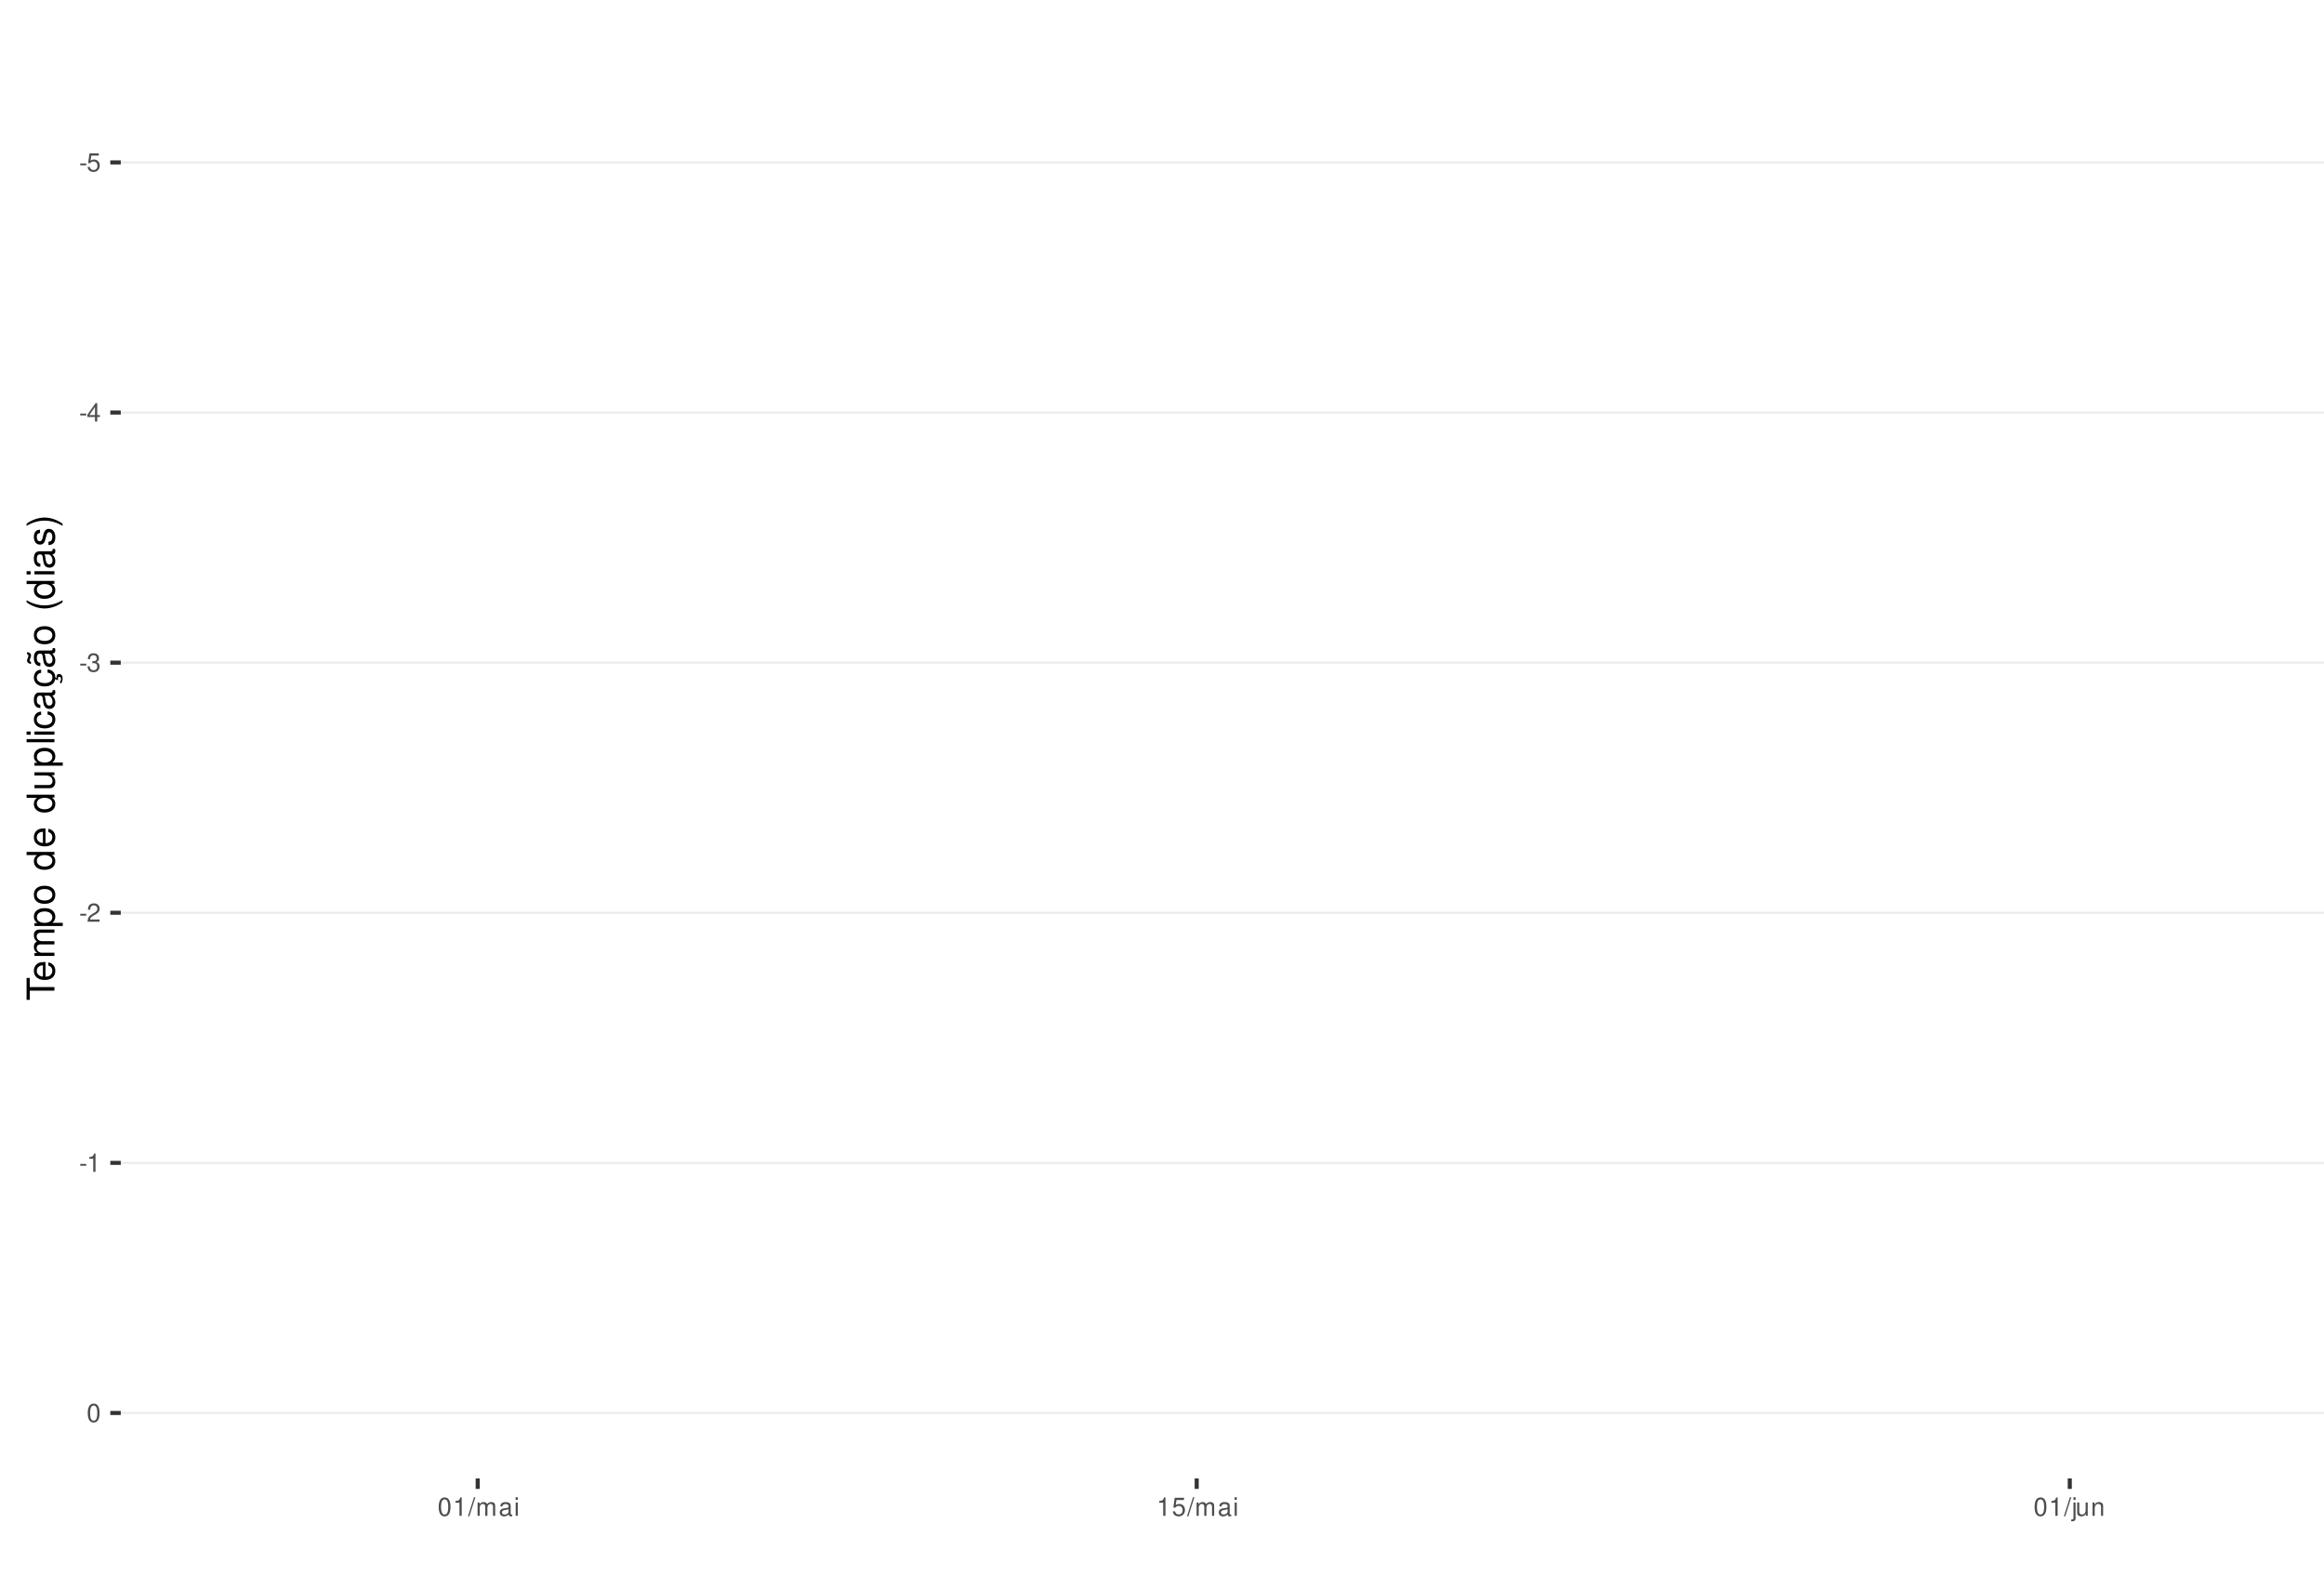
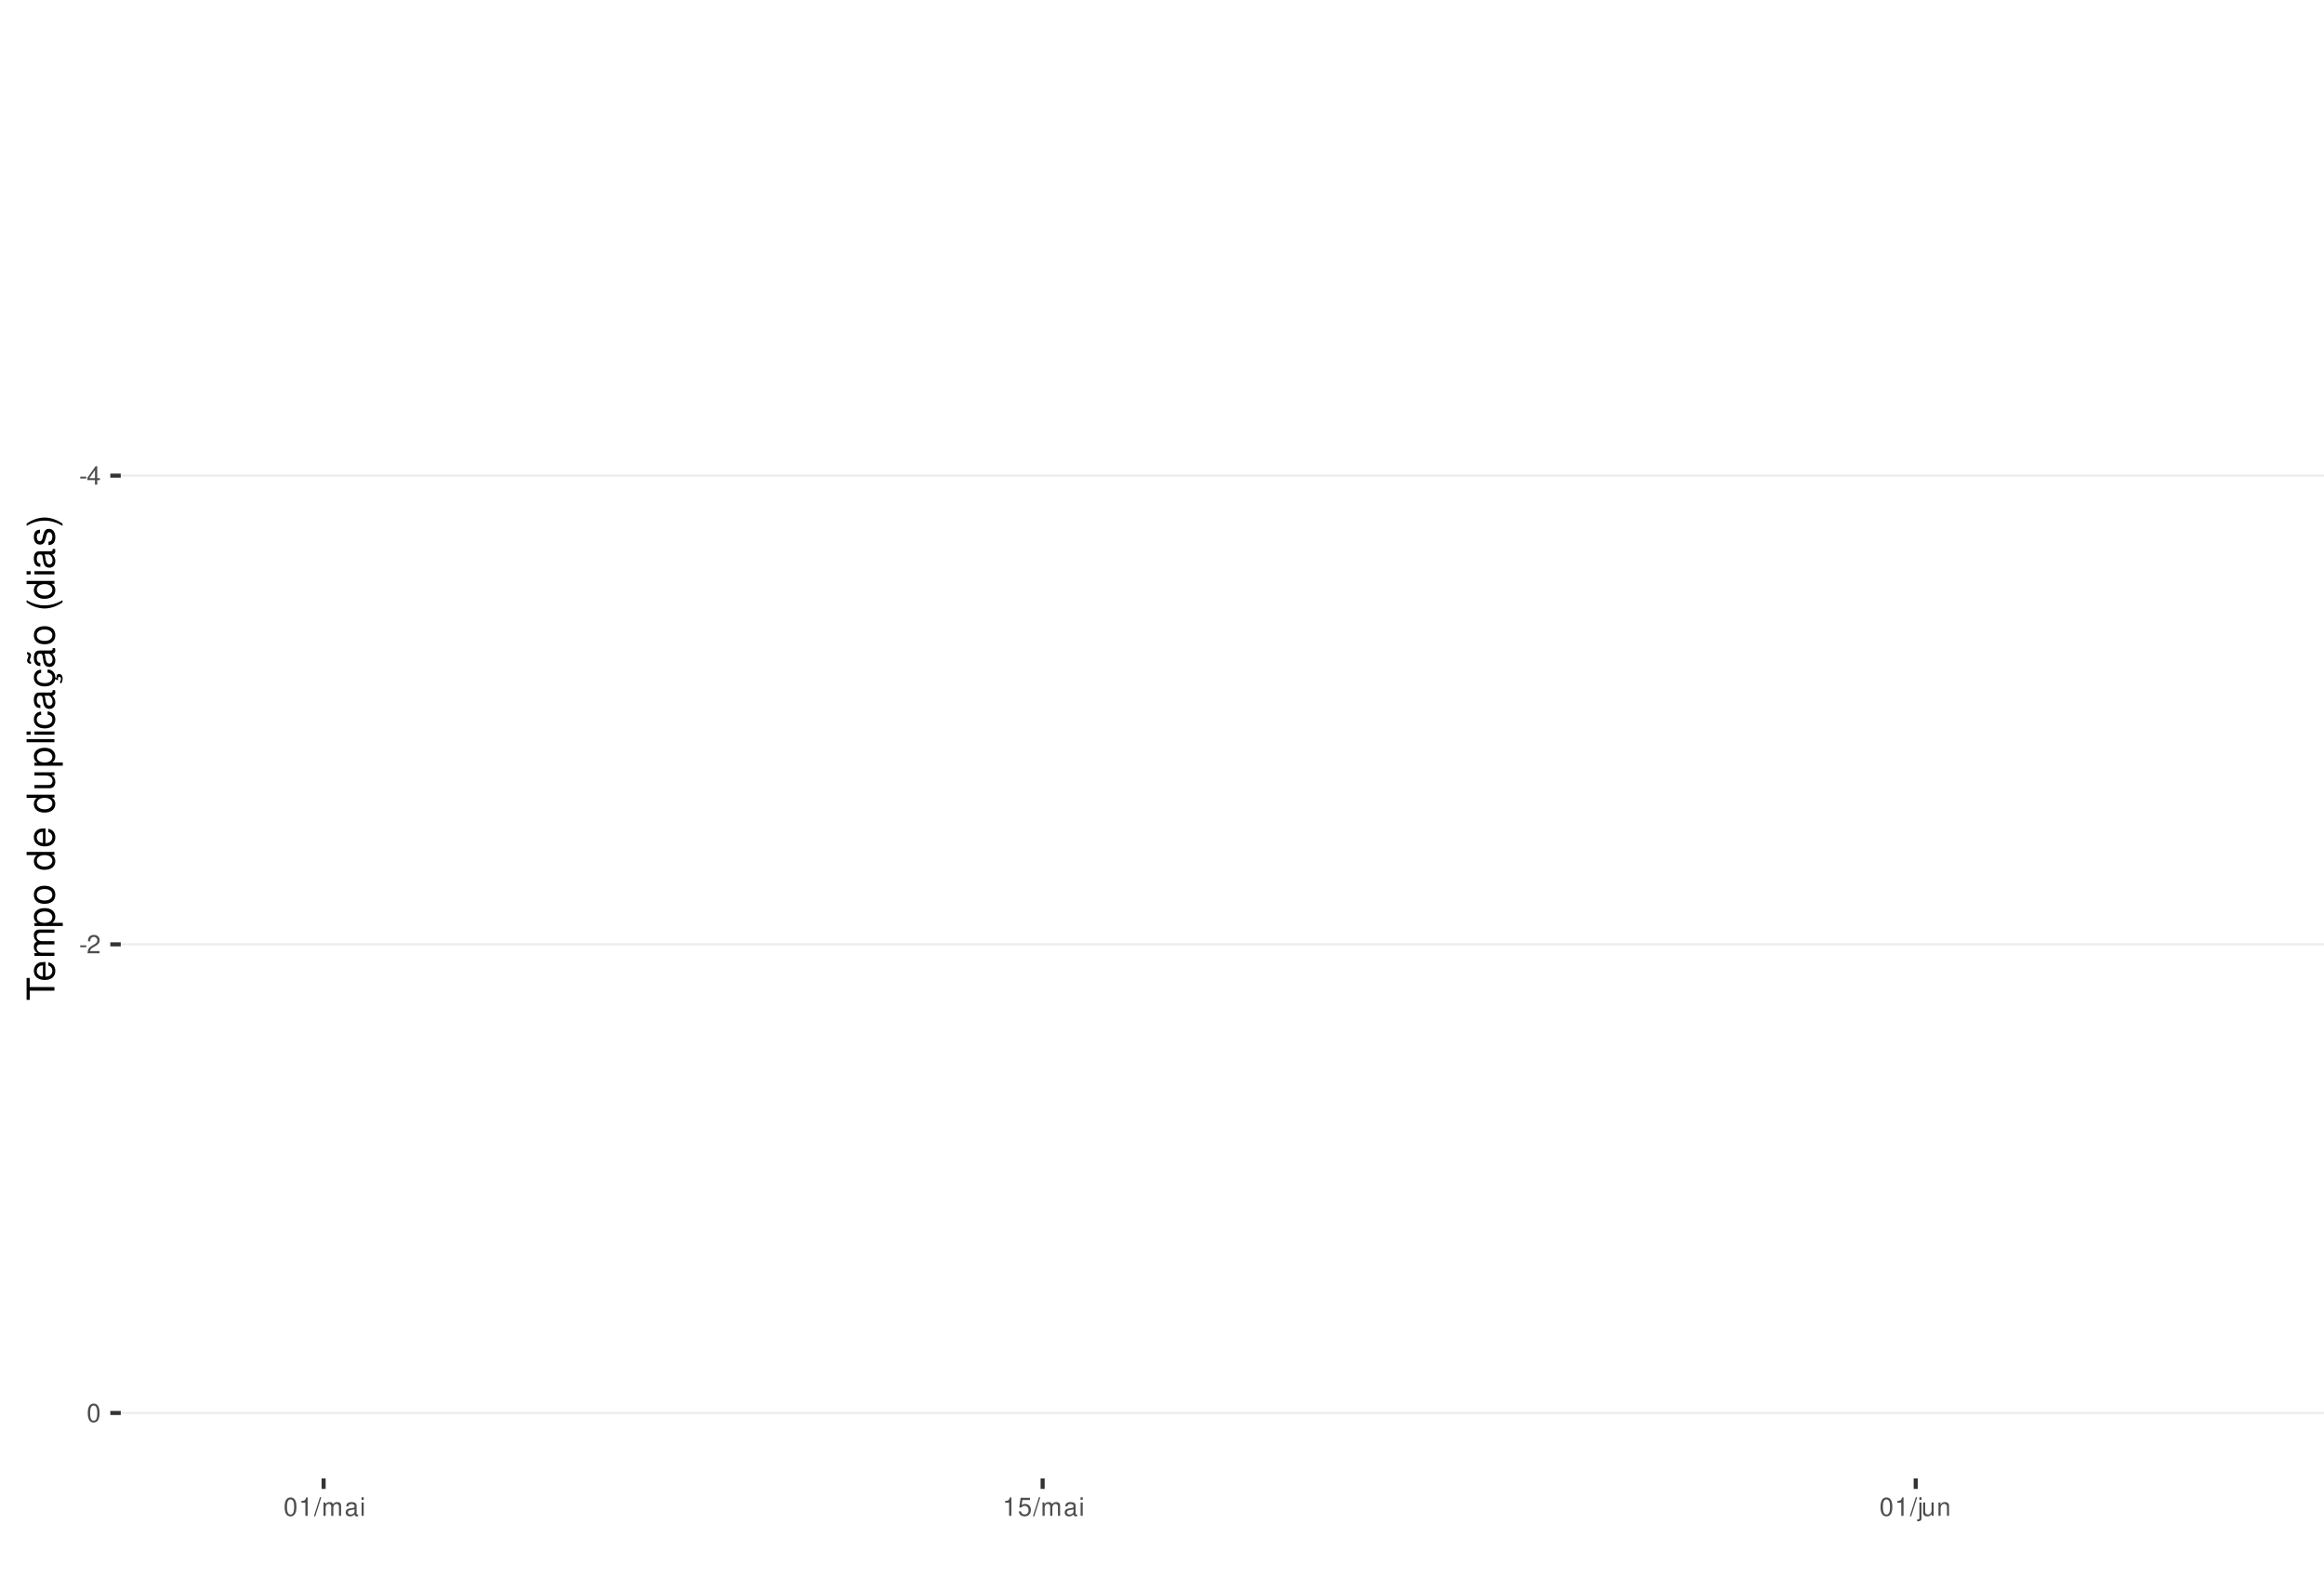
<svg xmlns="http://www.w3.org/2000/svg" xmlns:xlink="http://www.w3.org/1999/xlink" width="609pt" height="413pt" viewBox="0 0 609 413" version="1.1">
  <defs>
    <g>
      <symbol overflow="visible" id="glyph0-0">
        <path style="stroke:none;" d="" />
      </symbol>
      <symbol overflow="visible" id="glyph0-1">
        <path style="stroke:none;" d="M 1.891 -2.078 L 0.312 -2.078 L 0.312 -1.594 L 1.891 -1.594 Z M 1.891 -2.078 " />
      </symbol>
      <symbol overflow="visible" id="glyph0-2">
+         <path style="stroke:none;" d="M 2.172 -1.172 L 2.172 0 L 2.766 0 L 2.766 -1.172 L 3.469 -1.172 L 3.469 -1.688 L 2.766 -1.688 L 2.766 -4.812 L 2.328 -4.812 L 0.188 -1.781 L 0.188 -1.172 Z M 2.172 -1.688 L 0.703 -1.688 L 2.172 -3.812 Z M 2.172 -1.688 " />
+       </symbol>
+       <symbol overflow="visible" id="glyph0-3">
+         <path style="stroke:none;" d="M 3.375 -0.578 L 0.891 -0.578 C 0.938 -0.984 1.156 -1.234 1.734 -1.578 L 2.406 -1.953 C 3.062 -2.328 3.406 -2.812 3.406 -3.406 C 3.406 -3.812 3.234 -4.188 2.969 -4.438 C 2.688 -4.688 2.344 -4.812 1.891 -4.812 C 1.297 -4.812 0.844 -4.594 0.578 -4.188 C 0.422 -3.938 0.344 -3.641 0.328 -3.141 L 0.922 -3.141 C 0.938 -3.469 0.984 -3.672 1.062 -3.828 C 1.219 -4.125 1.516 -4.297 1.875 -4.297 C 2.406 -4.297 2.797 -3.906 2.797 -3.391 C 2.797 -3.016 2.578 -2.672 2.156 -2.438 L 1.547 -2.078 C 0.562 -1.516 0.281 -1.062 0.219 0 L 3.375 0 Z M 3.375 -0.578 " />
+       </symbol>
+       <symbol overflow="visible" id="glyph0-4">
+         <path style="stroke:none;" d="M 1.828 -4.812 C 1.391 -4.812 0.984 -4.609 0.75 -4.281 C 0.438 -3.859 0.281 -3.219 0.281 -2.328 C 0.281 -0.703 0.812 0.156 1.828 0.156 C 2.828 0.156 3.375 -0.703 3.375 -2.297 C 3.375 -3.219 3.234 -3.844 2.922 -4.281 C 2.672 -4.625 2.281 -4.812 1.828 -4.812 Z M 1.828 -4.297 C 2.469 -4.297 2.781 -3.641 2.781 -2.344 C 2.781 -0.969 2.469 -0.328 1.812 -0.328 C 1.203 -0.328 0.891 -1 0.891 -2.328 C 0.891 -3.641 1.203 -4.297 1.828 -4.297 Z M 1.828 -4.297 " />
+       </symbol>
+       <symbol overflow="visible" id="glyph0-5">
+         <path style="stroke:none;" d="M 1.719 -3.422 L 1.719 0 L 2.312 0 L 2.312 -4.812 L 1.922 -4.812 C 1.719 -4.078 1.578 -3.969 0.672 -3.859 L 0.672 -3.422 Z M 1.719 -3.422 " />
+       </symbol>
+       <symbol overflow="visible" id="glyph0-6">
+         <path style="stroke:none;" d="M 1.531 -4.859 L -0.047 0.141 L 0.312 0.141 L 1.891 -4.859 Z M 1.531 -4.859 " />
+       </symbol>
+       <symbol overflow="visible" id="glyph0-7">
+         <path style="stroke:none;" d="M 0.469 -3.484 L 0.469 0 L 1.031 0 L 1.031 -2.188 C 1.031 -2.703 1.391 -3.109 1.844 -3.109 C 2.25 -3.109 2.484 -2.844 2.484 -2.406 L 2.484 0 L 3.047 0 L 3.047 -2.188 C 3.047 -2.703 3.422 -3.109 3.875 -3.109 C 4.266 -3.109 4.516 -2.844 4.516 -2.406 L 4.516 0 L 5.078 0 L 5.078 -2.609 C 5.078 -3.234 4.719 -3.594 4.062 -3.594 C 3.594 -3.594 3.312 -3.453 2.984 -3.062 C 2.781 -3.422 2.5 -3.594 2.047 -3.594 C 1.578 -3.594 1.266 -3.422 0.984 -3 L 0.984 -3.484 Z M 0.469 -3.484 " />
+       </symbol>
+       <symbol overflow="visible" id="glyph0-8">
+         <path style="stroke:none;" d="M 3.562 -0.328 C 3.5 -0.312 3.469 -0.312 3.438 -0.312 C 3.25 -0.312 3.141 -0.406 3.141 -0.578 L 3.141 -2.641 C 3.141 -3.25 2.688 -3.594 1.828 -3.594 C 1.312 -3.594 0.906 -3.438 0.672 -3.188 C 0.516 -3 0.453 -2.797 0.438 -2.453 L 0.984 -2.453 C 1.031 -2.875 1.297 -3.078 1.812 -3.078 C 2.312 -3.078 2.594 -2.891 2.594 -2.562 L 2.594 -2.406 C 2.578 -2.172 2.469 -2.078 2.016 -2.031 C 1.219 -1.922 1.109 -1.891 0.891 -1.812 C 0.484 -1.641 0.281 -1.328 0.281 -0.875 C 0.281 -0.25 0.719 0.156 1.422 0.156 C 1.859 0.156 2.219 0 2.609 -0.359 C 2.656 0 2.828 0.156 3.188 0.156 C 3.297 0.156 3.375 0.141 3.562 0.094 Z M 2.594 -1.094 C 2.594 -0.906 2.531 -0.797 2.375 -0.641 C 2.141 -0.438 1.875 -0.328 1.547 -0.328 C 1.109 -0.328 0.859 -0.547 0.859 -0.891 C 0.859 -1.266 1.094 -1.438 1.703 -1.531 C 2.297 -1.609 2.406 -1.641 2.594 -1.719 Z M 2.594 -1.094 " />
+       </symbol>
+       <symbol overflow="visible" id="glyph0-9">
+         <path style="stroke:none;" d="M 1 -3.484 L 0.453 -3.484 L 0.453 0 L 1 0 Z M 1 -4.859 L 0.438 -4.859 L 0.438 -4.156 L 1 -4.156 Z M 1 -4.859 " />
+       </symbol>
+       <symbol overflow="visible" id="glyph0-10">
        <path style="stroke:none;" d="M 3.172 -4.719 L 0.734 -4.719 L 0.375 -2.156 L 0.922 -2.156 C 1.188 -2.469 1.422 -2.594 1.797 -2.594 C 2.422 -2.594 2.812 -2.156 2.812 -1.453 C 2.812 -0.781 2.422 -0.359 1.781 -0.359 C 1.266 -0.359 0.953 -0.625 0.812 -1.156 L 0.234 -1.156 C 0.312 -0.766 0.375 -0.578 0.516 -0.406 C 0.781 -0.047 1.266 0.156 1.797 0.156 C 2.75 0.156 3.422 -0.547 3.422 -1.531 C 3.422 -2.469 2.797 -3.109 1.891 -3.109 C 1.562 -3.109 1.297 -3.016 1.016 -2.828 L 1.203 -4.141 L 3.172 -4.141 Z M 3.172 -4.719 " />
      </symbol>
-       <symbol overflow="visible" id="glyph0-3">
-         <path style="stroke:none;" d="M 2.172 -1.172 L 2.172 0 L 2.766 0 L 2.766 -1.172 L 3.469 -1.172 L 3.469 -1.688 L 2.766 -1.688 L 2.766 -4.812 L 2.328 -4.812 L 0.188 -1.781 L 0.188 -1.172 Z M 2.172 -1.688 L 0.703 -1.688 L 2.172 -3.812 Z M 2.172 -1.688 " />
-       </symbol>
-       <symbol overflow="visible" id="glyph0-4">
-         <path style="stroke:none;" d="M 1.469 -2.219 L 1.797 -2.219 C 2.422 -2.219 2.766 -1.922 2.766 -1.344 C 2.766 -0.734 2.406 -0.359 1.797 -0.359 C 1.156 -0.359 0.844 -0.688 0.797 -1.391 L 0.219 -1.391 C 0.234 -1.016 0.312 -0.766 0.422 -0.547 C 0.672 -0.078 1.125 0.156 1.766 0.156 C 2.75 0.156 3.375 -0.438 3.375 -1.344 C 3.375 -1.953 3.141 -2.297 2.562 -2.484 C 3.016 -2.672 3.234 -3 3.234 -3.484 C 3.234 -4.312 2.688 -4.812 1.797 -4.812 C 0.844 -4.812 0.328 -4.281 0.312 -3.266 L 0.906 -3.266 C 0.906 -3.547 0.938 -3.719 1 -3.875 C 1.141 -4.141 1.438 -4.297 1.797 -4.297 C 2.312 -4.297 2.625 -3.984 2.625 -3.469 C 2.625 -3.125 2.516 -2.922 2.25 -2.812 C 2.094 -2.75 1.875 -2.719 1.469 -2.703 Z M 1.469 -2.219 " />
-       </symbol>
-       <symbol overflow="visible" id="glyph0-5">
-         <path style="stroke:none;" d="M 3.375 -0.578 L 0.891 -0.578 C 0.938 -0.984 1.156 -1.234 1.734 -1.578 L 2.406 -1.953 C 3.062 -2.328 3.406 -2.812 3.406 -3.406 C 3.406 -3.812 3.234 -4.188 2.969 -4.438 C 2.688 -4.688 2.344 -4.812 1.891 -4.812 C 1.297 -4.812 0.844 -4.594 0.578 -4.188 C 0.422 -3.938 0.344 -3.641 0.328 -3.141 L 0.922 -3.141 C 0.938 -3.469 0.984 -3.672 1.062 -3.828 C 1.219 -4.125 1.516 -4.297 1.875 -4.297 C 2.406 -4.297 2.797 -3.906 2.797 -3.391 C 2.797 -3.016 2.578 -2.672 2.156 -2.438 L 1.547 -2.078 C 0.562 -1.516 0.281 -1.062 0.219 0 L 3.375 0 Z M 3.375 -0.578 " />
-       </symbol>
-       <symbol overflow="visible" id="glyph0-6">
-         <path style="stroke:none;" d="M 1.719 -3.422 L 1.719 0 L 2.312 0 L 2.312 -4.812 L 1.922 -4.812 C 1.719 -4.078 1.578 -3.969 0.672 -3.859 L 0.672 -3.422 Z M 1.719 -3.422 " />
-       </symbol>
-       <symbol overflow="visible" id="glyph0-7">
-         <path style="stroke:none;" d="M 1.828 -4.812 C 1.391 -4.812 0.984 -4.609 0.75 -4.281 C 0.438 -3.859 0.281 -3.219 0.281 -2.328 C 0.281 -0.703 0.812 0.156 1.828 0.156 C 2.828 0.156 3.375 -0.703 3.375 -2.297 C 3.375 -3.219 3.234 -3.844 2.922 -4.281 C 2.672 -4.625 2.281 -4.812 1.828 -4.812 Z M 1.828 -4.297 C 2.469 -4.297 2.781 -3.641 2.781 -2.344 C 2.781 -0.969 2.469 -0.328 1.812 -0.328 C 1.203 -0.328 0.891 -1 0.891 -2.328 C 0.891 -3.641 1.203 -4.297 1.828 -4.297 Z M 1.828 -4.297 " />
-       </symbol>
-       <symbol overflow="visible" id="glyph0-8">
-         <path style="stroke:none;" d="M 1.531 -4.859 L -0.047 0.141 L 0.312 0.141 L 1.891 -4.859 Z M 1.531 -4.859 " />
-       </symbol>
-       <symbol overflow="visible" id="glyph0-9">
-         <path style="stroke:none;" d="M 0.469 -3.484 L 0.469 0 L 1.031 0 L 1.031 -2.188 C 1.031 -2.703 1.391 -3.109 1.844 -3.109 C 2.25 -3.109 2.484 -2.844 2.484 -2.406 L 2.484 0 L 3.047 0 L 3.047 -2.188 C 3.047 -2.703 3.422 -3.109 3.875 -3.109 C 4.266 -3.109 4.516 -2.844 4.516 -2.406 L 4.516 0 L 5.078 0 L 5.078 -2.609 C 5.078 -3.234 4.719 -3.594 4.062 -3.594 C 3.594 -3.594 3.312 -3.453 2.984 -3.062 C 2.781 -3.422 2.5 -3.594 2.047 -3.594 C 1.578 -3.594 1.266 -3.422 0.984 -3 L 0.984 -3.484 Z M 0.469 -3.484 " />
-       </symbol>
-       <symbol overflow="visible" id="glyph0-10">
-         <path style="stroke:none;" d="M 3.562 -0.328 C 3.5 -0.312 3.469 -0.312 3.438 -0.312 C 3.25 -0.312 3.141 -0.406 3.141 -0.578 L 3.141 -2.641 C 3.141 -3.25 2.688 -3.594 1.828 -3.594 C 1.312 -3.594 0.906 -3.438 0.672 -3.188 C 0.516 -3 0.453 -2.797 0.438 -2.453 L 0.984 -2.453 C 1.031 -2.875 1.297 -3.078 1.812 -3.078 C 2.312 -3.078 2.594 -2.891 2.594 -2.562 L 2.594 -2.406 C 2.578 -2.172 2.469 -2.078 2.016 -2.031 C 1.219 -1.922 1.109 -1.891 0.891 -1.812 C 0.484 -1.641 0.281 -1.328 0.281 -0.875 C 0.281 -0.25 0.719 0.156 1.422 0.156 C 1.859 0.156 2.219 0 2.609 -0.359 C 2.656 0 2.828 0.156 3.188 0.156 C 3.297 0.156 3.375 0.141 3.562 0.094 Z M 2.594 -1.094 C 2.594 -0.906 2.531 -0.797 2.375 -0.641 C 2.141 -0.438 1.875 -0.328 1.547 -0.328 C 1.109 -0.328 0.859 -0.547 0.859 -0.891 C 0.859 -1.266 1.094 -1.438 1.703 -1.531 C 2.297 -1.609 2.406 -1.641 2.594 -1.719 Z M 2.594 -1.094 " />
-       </symbol>
      <symbol overflow="visible" id="glyph0-11">
-         <path style="stroke:none;" d="M 1 -3.484 L 0.453 -3.484 L 0.453 0 L 1 0 Z M 1 -4.859 L 0.438 -4.859 L 0.438 -4.156 L 1 -4.156 Z M 1 -4.859 " />
+         <path style="stroke:none;" d="M 0.469 -3.484 L 0.469 0.5 C 0.469 0.859 0.359 0.969 0.016 0.969 C -0.031 0.969 -0.047 0.969 -0.125 0.953 L -0.125 1.438 C -0.047 1.438 -0.016 1.453 0.062 1.453 C 0.688 1.453 1.016 1.203 1.016 0.719 L 1.016 -3.484 Z M 1.016 -4.859 L 0.469 -4.859 L 0.469 -4.156 L 1.016 -4.156 Z M 1.016 -4.859 " />
      </symbol>
      <symbol overflow="visible" id="glyph0-12">
-         <path style="stroke:none;" d="M 0.469 -3.484 L 0.469 0.5 C 0.469 0.859 0.359 0.969 0.016 0.969 C -0.031 0.969 -0.047 0.969 -0.125 0.953 L -0.125 1.438 C -0.047 1.438 -0.016 1.453 0.062 1.453 C 0.688 1.453 1.016 1.203 1.016 0.719 L 1.016 -3.484 Z M 1.016 -4.859 L 0.469 -4.859 L 0.469 -4.156 L 1.016 -4.156 Z M 1.016 -4.859 " />
+         <path style="stroke:none;" d="M 3.203 0 L 3.203 -3.484 L 2.656 -3.484 L 2.656 -1.516 C 2.656 -0.797 2.281 -0.328 1.703 -0.328 C 1.266 -0.328 0.984 -0.594 0.984 -1.016 L 0.984 -3.484 L 0.438 -3.484 L 0.438 -0.797 C 0.438 -0.219 0.859 0.156 1.547 0.156 C 2.062 0.156 2.391 -0.031 2.703 -0.484 L 2.703 0 Z M 3.203 0 " />
      </symbol>
      <symbol overflow="visible" id="glyph0-13">
-         <path style="stroke:none;" d="M 3.203 0 L 3.203 -3.484 L 2.656 -3.484 L 2.656 -1.516 C 2.656 -0.797 2.281 -0.328 1.703 -0.328 C 1.266 -0.328 0.984 -0.594 0.984 -1.016 L 0.984 -3.484 L 0.438 -3.484 L 0.438 -0.797 C 0.438 -0.219 0.859 0.156 1.547 0.156 C 2.062 0.156 2.391 -0.031 2.703 -0.484 L 2.703 0 Z M 3.203 0 " />
-       </symbol>
-       <symbol overflow="visible" id="glyph0-14">
        <path style="stroke:none;" d="M 0.469 -3.484 L 0.469 0 L 1.031 0 L 1.031 -1.922 C 1.031 -2.641 1.391 -3.109 1.969 -3.109 C 2.406 -3.109 2.688 -2.828 2.688 -2.422 L 2.688 0 L 3.234 0 L 3.234 -2.641 C 3.234 -3.219 2.812 -3.594 2.141 -3.594 C 1.625 -3.594 1.281 -3.391 0.984 -2.906 L 0.984 -3.484 Z M 0.469 -3.484 " />
      </symbol>
      <symbol overflow="visible" id="glyph1-0">
        <path style="stroke:none;" d="" />
      </symbol>
      <symbol overflow="visible" id="glyph1-1">
        <path style="stroke:none;" d="M -6.469 -3.547 L -6.469 -5.938 L -7.297 -5.938 L -7.297 -0.203 L -6.469 -0.203 L -6.469 -2.609 L 0 -2.609 L 0 -3.547 Z M -6.469 -3.547 " />
      </symbol>
      <symbol overflow="visible" id="glyph1-2">
        <path style="stroke:none;" d="M -2.344 -5.125 C -3.141 -5.125 -3.625 -5.062 -4.016 -4.922 C -4.875 -4.578 -5.391 -3.781 -5.391 -2.797 C -5.391 -1.344 -4.281 -0.406 -2.547 -0.406 C -0.812 -0.406 0.234 -1.297 0.234 -2.781 C 0.234 -3.984 -0.453 -4.812 -1.594 -5.016 L -1.594 -4.188 C -0.906 -3.953 -0.547 -3.484 -0.547 -2.812 C -0.547 -2.281 -0.781 -1.828 -1.219 -1.547 C -1.516 -1.344 -1.812 -1.281 -2.344 -1.266 Z M -3.016 -1.297 C -3.984 -1.359 -4.625 -1.953 -4.625 -2.797 C -4.625 -3.641 -3.953 -4.234 -3.016 -4.234 Z M -3.016 -1.297 " />
      </symbol>
      <symbol overflow="visible" id="glyph1-3">
        <path style="stroke:none;" d="M -5.234 -0.703 L 0 -0.703 L 0 -1.547 L -3.297 -1.547 C -4.047 -1.547 -4.656 -2.094 -4.656 -2.766 C -4.656 -3.391 -4.281 -3.734 -3.609 -3.734 L 0 -3.734 L 0 -4.578 L -3.297 -4.578 C -4.047 -4.578 -4.656 -5.125 -4.656 -5.812 C -4.656 -6.422 -4.266 -6.781 -3.609 -6.781 L 0 -6.781 L 0 -7.625 L -3.938 -7.625 C -4.875 -7.625 -5.391 -7.078 -5.391 -6.094 C -5.391 -5.406 -5.188 -4.984 -4.594 -4.484 C -5.156 -4.188 -5.391 -3.766 -5.391 -3.078 C -5.391 -2.375 -5.125 -1.906 -4.5 -1.469 L -5.234 -1.469 Z M -5.234 -0.703 " />
      </symbol>
      <symbol overflow="visible" id="glyph1-4">
        <path style="stroke:none;" d="M 2.188 -0.547 L 2.188 -1.375 L -0.547 -1.375 C -0.016 -1.812 0.234 -2.312 0.234 -2.984 C 0.234 -4.344 -0.859 -5.234 -2.531 -5.234 C -4.297 -5.234 -5.391 -4.375 -5.391 -2.984 C -5.391 -2.266 -5.062 -1.703 -4.453 -1.312 L -5.234 -1.312 L -5.234 -0.547 Z M -4.609 -2.844 C -4.609 -3.766 -3.797 -4.359 -2.547 -4.359 C -1.359 -4.359 -0.547 -3.75 -0.547 -2.844 C -0.547 -1.953 -1.344 -1.375 -2.578 -1.375 C -3.812 -1.375 -4.609 -1.953 -4.609 -2.844 Z M -4.609 -2.844 " />
      </symbol>
      <symbol overflow="visible" id="glyph1-5">
        <path style="stroke:none;" d="M -5.391 -2.719 C -5.391 -1.234 -4.344 -0.359 -2.578 -0.359 C -0.812 -0.359 0.234 -1.234 0.234 -2.734 C 0.234 -4.203 -0.812 -5.094 -2.547 -5.094 C -4.359 -5.094 -5.391 -4.234 -5.391 -2.719 Z M -4.625 -2.734 C -4.625 -3.672 -3.844 -4.234 -2.547 -4.234 C -1.312 -4.234 -0.547 -3.656 -0.547 -2.734 C -0.547 -1.797 -1.312 -1.234 -2.578 -1.234 C -3.844 -1.234 -4.625 -1.797 -4.625 -2.734 Z M -4.625 -2.734 " />
      </symbol>
      <symbol overflow="visible" id="glyph1-6">
        <path style="stroke:none;" d="" />
      </symbol>
      <symbol overflow="visible" id="glyph1-7">
        <path style="stroke:none;" d="M -7.297 -4.953 L -7.297 -4.125 L -4.578 -4.125 C -5.109 -3.766 -5.391 -3.203 -5.391 -2.516 C -5.391 -1.156 -4.297 -0.266 -2.625 -0.266 C -0.859 -0.266 0.234 -1.125 0.234 -2.547 C 0.234 -3.266 -0.047 -3.766 -0.688 -4.203 L 0 -4.203 L 0 -4.953 Z M -4.609 -2.656 C -4.609 -3.547 -3.812 -4.125 -2.562 -4.125 C -1.344 -4.125 -0.547 -3.547 -0.547 -2.656 C -0.547 -1.734 -1.359 -1.125 -2.578 -1.125 C -3.797 -1.125 -4.609 -1.734 -4.609 -2.656 Z M -4.609 -2.656 " />
      </symbol>
      <symbol overflow="visible" id="glyph1-8">
        <path style="stroke:none;" d="M 0 -4.812 L -5.234 -4.812 L -5.234 -3.984 L -2.266 -3.984 C -1.203 -3.984 -0.5 -3.438 -0.5 -2.562 C -0.5 -1.906 -0.906 -1.484 -1.531 -1.484 L -5.234 -1.484 L -5.234 -0.656 L -1.203 -0.656 C -0.328 -0.656 0.234 -1.297 0.234 -2.312 C 0.234 -3.094 -0.047 -3.578 -0.734 -4.062 L 0 -4.062 Z M 0 -4.812 " />
      </symbol>
      <symbol overflow="visible" id="glyph1-9">
        <path style="stroke:none;" d="M -7.297 -1.516 L -7.297 -0.688 L 0 -0.688 L 0 -1.516 Z M -7.297 -1.516 " />
      </symbol>
      <symbol overflow="visible" id="glyph1-10">
        <path style="stroke:none;" d="M -5.234 -1.5 L -5.234 -0.672 L 0 -0.672 L 0 -1.5 Z M -7.297 -1.5 L -7.297 -0.656 L -6.234 -0.656 L -6.234 -1.5 Z M -7.297 -1.5 " />
      </symbol>
      <symbol overflow="visible" id="glyph1-11">
        <path style="stroke:none;" d="M -3.484 -4.703 C -3.984 -4.672 -4.312 -4.562 -4.609 -4.359 C -5.094 -4 -5.391 -3.375 -5.391 -2.641 C -5.391 -1.219 -4.266 -0.312 -2.531 -0.312 C -0.844 -0.312 0.234 -1.203 0.234 -2.625 C 0.234 -3.875 -0.516 -4.672 -1.797 -4.766 L -1.797 -3.938 C -0.953 -3.797 -0.547 -3.359 -0.547 -2.656 C -0.547 -1.734 -1.297 -1.188 -2.531 -1.188 C -3.844 -1.188 -4.625 -1.719 -4.625 -2.625 C -4.625 -3.328 -4.203 -3.766 -3.484 -3.875 Z M -3.484 -4.703 " />
      </symbol>
      <symbol overflow="visible" id="glyph1-12">
        <path style="stroke:none;" d="M -0.484 -5.344 C -0.469 -5.266 -0.469 -5.219 -0.469 -5.172 C -0.469 -4.875 -0.625 -4.719 -0.875 -4.719 L -3.953 -4.719 C -4.891 -4.719 -5.391 -4.047 -5.391 -2.75 C -5.391 -1.984 -5.172 -1.375 -4.781 -1.016 C -4.516 -0.766 -4.203 -0.672 -3.688 -0.656 L -3.688 -1.484 C -4.328 -1.562 -4.625 -1.938 -4.625 -2.719 C -4.625 -3.484 -4.344 -3.891 -3.844 -3.891 L -3.625 -3.891 C -3.266 -3.875 -3.125 -3.703 -3.047 -3.016 C -2.891 -1.844 -2.844 -1.656 -2.719 -1.344 C -2.453 -0.734 -2 -0.422 -1.312 -0.422 C -0.375 -0.422 0.234 -1.078 0.234 -2.141 C 0.234 -2.797 0 -3.328 -0.547 -3.922 C 0 -3.984 0.234 -4.234 0.234 -4.781 C 0.234 -4.953 0.203 -5.062 0.141 -5.344 Z M -1.656 -3.891 C -1.375 -3.891 -1.203 -3.812 -0.969 -3.562 C -0.656 -3.219 -0.5 -2.812 -0.5 -2.312 C -0.5 -1.672 -0.812 -1.297 -1.344 -1.297 C -1.891 -1.297 -2.172 -1.656 -2.297 -2.547 C -2.422 -3.438 -2.453 -3.609 -2.594 -3.891 Z M -1.656 -3.891 " />
      </symbol>
      <symbol overflow="visible" id="glyph1-13">
        <path style="stroke:none;" d="M 0.234 -2.641 C 0.234 -3.875 -0.547 -4.703 -1.797 -4.766 L -1.797 -3.938 C -0.953 -3.797 -0.531 -3.359 -0.531 -2.656 C -0.531 -1.734 -1.281 -1.188 -2.516 -1.188 C -3.844 -1.188 -4.625 -1.719 -4.625 -2.625 C -4.625 -3.328 -4.203 -3.766 -3.484 -3.875 L -3.484 -4.703 C -3.984 -4.672 -4.312 -4.562 -4.609 -4.359 C -5.094 -4 -5.391 -3.375 -5.391 -2.641 C -5.391 -1.219 -4.266 -0.312 -2.531 -0.312 C -1.469 -0.312 -0.625 -0.672 -0.156 -1.312 C 0.047 -1.594 0.125 -1.812 0.203 -2.25 L 0.922 -1.938 L 0.984 -2.062 C 0.938 -2.188 0.906 -2.25 0.906 -2.375 C 0.906 -2.656 1.047 -2.828 1.281 -2.828 C 1.547 -2.828 1.734 -2.594 1.734 -2.297 C 1.734 -2.031 1.672 -1.844 1.438 -1.406 L 1.406 -1.312 L 1.812 -1.094 C 2.078 -1.75 2.141 -1.953 2.141 -2.344 C 2.141 -3.109 1.781 -3.578 1.203 -3.578 C 0.781 -3.578 0.547 -3.297 0.547 -2.797 C 0.547 -2.703 0.547 -2.641 0.562 -2.516 Z M 0.234 -2.641 " />
      </symbol>
      <symbol overflow="visible" id="glyph1-14">
        <path style="stroke:none;" d="M -0.484 -5.344 C -0.469 -5.266 -0.469 -5.219 -0.469 -5.172 C -0.469 -4.875 -0.625 -4.719 -0.875 -4.719 L -3.953 -4.719 C -4.891 -4.719 -5.391 -4.047 -5.391 -2.75 C -5.391 -1.984 -5.172 -1.375 -4.781 -1.016 C -4.516 -0.766 -4.203 -0.672 -3.688 -0.656 L -3.688 -1.484 C -4.328 -1.562 -4.625 -1.938 -4.625 -2.719 C -4.625 -3.484 -4.344 -3.891 -3.844 -3.891 L -3.625 -3.891 C -3.266 -3.875 -3.125 -3.703 -3.047 -3.016 C -2.891 -1.844 -2.844 -1.656 -2.719 -1.344 C -2.453 -0.734 -2 -0.422 -1.312 -0.422 C -0.375 -0.422 0.234 -1.078 0.234 -2.141 C 0.234 -2.797 0 -3.328 -0.547 -3.922 C 0 -3.984 0.234 -4.234 0.234 -4.781 C 0.234 -4.953 0.203 -5.062 0.141 -5.344 Z M -1.656 -3.891 C -1.375 -3.891 -1.203 -3.812 -0.969 -3.562 C -0.656 -3.219 -0.5 -2.812 -0.5 -2.312 C -0.5 -1.672 -0.812 -1.297 -1.344 -1.297 C -1.891 -1.297 -2.172 -1.656 -2.297 -2.547 C -2.422 -3.438 -2.453 -3.609 -2.594 -3.891 Z M -7.172 -3.75 C -6.922 -3.672 -6.812 -3.547 -6.812 -3.375 C -6.812 -3.25 -6.875 -2.984 -6.984 -2.734 C -7.156 -2.312 -7.172 -2.25 -7.172 -2.047 C -7.172 -1.594 -6.797 -1.297 -6.141 -1.188 L -6.141 -1.766 C -6.375 -1.812 -6.5 -1.938 -6.5 -2.094 C -6.5 -2.203 -6.469 -2.344 -6.375 -2.578 C -6.156 -3.156 -6.125 -3.234 -6.125 -3.438 C -6.125 -3.922 -6.484 -4.219 -7.172 -4.312 Z M -7.172 -3.75 " />
      </symbol>
      <symbol overflow="visible" id="glyph1-15">
        <path style="stroke:none;" d="M -7.297 -2.359 C -5.984 -1.359 -4.156 -0.734 -2.594 -0.734 C -1.016 -0.734 0.812 -1.359 2.125 -2.359 L 2.125 -2.906 C 0.688 -2.031 -0.984 -1.547 -2.594 -1.547 C -4.188 -1.547 -5.875 -2.031 -7.297 -2.906 Z M -7.297 -2.359 " />
      </symbol>
      <symbol overflow="visible" id="glyph1-16">
        <path style="stroke:none;" d="M -3.781 -4.375 C -4.812 -4.375 -5.391 -3.688 -5.391 -2.484 C -5.391 -1.266 -4.766 -0.469 -3.797 -0.469 C -2.969 -0.469 -2.578 -0.891 -2.281 -2.125 L -2.094 -2.906 C -1.953 -3.484 -1.734 -3.719 -1.375 -3.719 C -0.875 -3.719 -0.547 -3.234 -0.547 -2.5 C -0.547 -2.047 -0.672 -1.672 -0.891 -1.453 C -1.047 -1.328 -1.188 -1.266 -1.562 -1.219 L -1.562 -0.344 C -0.344 -0.375 0.234 -1.062 0.234 -2.438 C 0.234 -3.75 -0.422 -4.594 -1.438 -4.594 C -2.203 -4.594 -2.641 -4.156 -2.891 -3.109 L -3.078 -2.312 C -3.234 -1.625 -3.453 -1.344 -3.828 -1.344 C -4.312 -1.344 -4.625 -1.766 -4.625 -2.453 C -4.625 -3.125 -4.328 -3.484 -3.781 -3.5 Z M -3.781 -4.375 " />
      </symbol>
      <symbol overflow="visible" id="glyph1-17">
        <path style="stroke:none;" d="M 2.125 -0.938 C 0.812 -1.938 -1.016 -2.562 -2.578 -2.562 C -4.156 -2.562 -5.984 -1.938 -7.297 -0.938 L -7.297 -0.375 C -5.859 -1.266 -4.188 -1.75 -2.578 -1.75 C -0.984 -1.75 0.703 -1.266 2.125 -0.375 Z M 2.125 -0.938 " />
      </symbol>
    </g>
    <clipPath id="clip1">
      <path d="M 31.645 9.961 L 609 9.961 L 609 387.328 L 31.645 387.328 Z M 31.645 9.961 " />
    </clipPath>
    <clipPath id="clip2">
-       <path d="M 31.645 42 L 609 42 L 609 43 L 31.645 43 Z M 31.645 42 " />
+       <path d="M 31.645 124 L 609 124 L 609 125 L 31.645 125 Z M 31.645 124 " />
    </clipPath>
    <clipPath id="clip3">
-       <path d="M 31.645 107 L 609 107 L 609 109 L 31.645 109 Z M 31.645 107 " />
+       <path d="M 31.645 247 L 609 247 L 609 248 L 31.645 248 Z M 31.645 247 " />
    </clipPath>
    <clipPath id="clip4">
-       <path d="M 31.645 173 L 609 173 L 609 174 L 31.645 174 Z M 31.645 173 " />
-     </clipPath>
-     <clipPath id="clip5">
-       <path d="M 31.645 238 L 609 238 L 609 240 L 31.645 240 Z M 31.645 238 " />
-     </clipPath>
-     <clipPath id="clip6">
-       <path d="M 31.645 304 L 609 304 L 609 305 L 31.645 305 Z M 31.645 304 " />
-     </clipPath>
-     <clipPath id="clip7">
      <path d="M 31.645 369 L 609 369 L 609 371 L 31.645 371 Z M 31.645 369 " />
    </clipPath>
  </defs>
  <g id="surface79">
    <rect x="0" y="0" width="609" height="413" style="fill:rgb(100%,100%,100%);fill-opacity:1;stroke:none;" />
    <rect x="0" y="0" width="609" height="413" style="fill:rgb(100%,100%,100%);fill-opacity:1;stroke:none;" />
    <path style="fill:none;stroke-width:1.067;stroke-linecap:round;stroke-linejoin:round;stroke:rgb(100%,100%,100%);stroke-opacity:1;stroke-miterlimit:10;" d="M 0 413 L 609 413 L 609 0 L 0 0 Z M 0 413 " />
    <g clip-path="url(#clip1)" clip-rule="nonzero">
      <path style=" stroke:none;fill-rule:nonzero;fill:rgb(100%,100%,100%);fill-opacity:1;" d="M 31.645 387.328 L 609 387.328 L 609 9.961 L 31.645 9.961 Z M 31.645 387.328 " />
    </g>
    <g clip-path="url(#clip2)" clip-rule="nonzero">
-       <path style="fill:none;stroke-width:0.533;stroke-linecap:butt;stroke-linejoin:round;stroke:rgb(92.157%,92.157%,92.157%);stroke-opacity:1;stroke-miterlimit:10;" d="M 31.645 42.551 L 609 42.551 " />
+       <path style="fill:none;stroke-width:0.533;stroke-linecap:butt;stroke-linejoin:round;stroke:rgb(92.157%,92.157%,92.157%);stroke-opacity:1;stroke-miterlimit:10;" d="M 31.645 124.609 L 609 124.609 " />
    </g>
    <g clip-path="url(#clip3)" clip-rule="nonzero">
-       <path style="fill:none;stroke-width:0.533;stroke-linecap:butt;stroke-linejoin:round;stroke:rgb(92.157%,92.157%,92.157%);stroke-opacity:1;stroke-miterlimit:10;" d="M 31.645 108.078 L 609 108.078 " />
+       <path style="fill:none;stroke-width:0.533;stroke-linecap:butt;stroke-linejoin:round;stroke:rgb(92.157%,92.157%,92.157%);stroke-opacity:1;stroke-miterlimit:10;" d="M 31.645 247.395 L 609 247.395 " />
    </g>
    <g clip-path="url(#clip4)" clip-rule="nonzero">
-       <path style="fill:none;stroke-width:0.533;stroke-linecap:butt;stroke-linejoin:round;stroke:rgb(92.157%,92.157%,92.157%);stroke-opacity:1;stroke-miterlimit:10;" d="M 31.645 173.602 L 609 173.602 " />
-     </g>
-     <g clip-path="url(#clip5)" clip-rule="nonzero">
-       <path style="fill:none;stroke-width:0.533;stroke-linecap:butt;stroke-linejoin:round;stroke:rgb(92.157%,92.157%,92.157%);stroke-opacity:1;stroke-miterlimit:10;" d="M 31.645 239.125 L 609 239.125 " />
-     </g>
-     <g clip-path="url(#clip6)" clip-rule="nonzero">
-       <path style="fill:none;stroke-width:0.533;stroke-linecap:butt;stroke-linejoin:round;stroke:rgb(92.157%,92.157%,92.157%);stroke-opacity:1;stroke-miterlimit:10;" d="M 31.645 304.652 L 609 304.652 " />
-     </g>
-     <g clip-path="url(#clip7)" clip-rule="nonzero">
      <path style="fill:none;stroke-width:0.533;stroke-linecap:butt;stroke-linejoin:round;stroke:rgb(92.157%,92.157%,92.157%);stroke-opacity:1;stroke-miterlimit:10;" d="M 31.645 370.176 L 609 370.176 " />
    </g>
    <g style="fill:rgb(30.196%,30.196%,30.196%);fill-opacity:1;">
-       <use xlink:href="#glyph0-1" x="20.715" y="44.898" />
-       <use xlink:href="#glyph0-2" x="22.715" y="44.898" />
-     </g>
-     <g style="fill:rgb(30.196%,30.196%,30.196%);fill-opacity:1;">
-       <use xlink:href="#glyph0-1" x="20.715" y="110.426" />
-       <use xlink:href="#glyph0-3" x="22.715" y="110.426" />
-     </g>
-     <g style="fill:rgb(30.196%,30.196%,30.196%);fill-opacity:1;">
-       <use xlink:href="#glyph0-1" x="20.715" y="175.949" />
-       <use xlink:href="#glyph0-4" x="22.715" y="175.949" />
-     </g>
-     <g style="fill:rgb(30.196%,30.196%,30.196%);fill-opacity:1;">
-       <use xlink:href="#glyph0-1" x="20.715" y="241.473" />
-       <use xlink:href="#glyph0-5" x="22.715" y="241.473" />
-     </g>
-     <g style="fill:rgb(30.196%,30.196%,30.196%);fill-opacity:1;">
-       <use xlink:href="#glyph0-1" x="20.715" y="307" />
-       <use xlink:href="#glyph0-6" x="22.715" y="307" />
-     </g>
-     <g style="fill:rgb(30.196%,30.196%,30.196%);fill-opacity:1;">
-       <use xlink:href="#glyph0-7" x="22.715" y="372.523" />
-     </g>
-     <path style="fill:none;stroke-width:1.067;stroke-linecap:butt;stroke-linejoin:round;stroke:rgb(20%,20%,20%);stroke-opacity:1;stroke-miterlimit:10;" d="M 28.906 42.551 L 31.645 42.551 " />
-     <path style="fill:none;stroke-width:1.067;stroke-linecap:butt;stroke-linejoin:round;stroke:rgb(20%,20%,20%);stroke-opacity:1;stroke-miterlimit:10;" d="M 28.906 108.078 L 31.645 108.078 " />
-     <path style="fill:none;stroke-width:1.067;stroke-linecap:butt;stroke-linejoin:round;stroke:rgb(20%,20%,20%);stroke-opacity:1;stroke-miterlimit:10;" d="M 28.906 173.602 L 31.645 173.602 " />
-     <path style="fill:none;stroke-width:1.067;stroke-linecap:butt;stroke-linejoin:round;stroke:rgb(20%,20%,20%);stroke-opacity:1;stroke-miterlimit:10;" d="M 28.906 239.125 L 31.645 239.125 " />
-     <path style="fill:none;stroke-width:1.067;stroke-linecap:butt;stroke-linejoin:round;stroke:rgb(20%,20%,20%);stroke-opacity:1;stroke-miterlimit:10;" d="M 28.906 304.652 L 31.645 304.652 " />
+       <use xlink:href="#glyph0-1" x="20.715" y="126.957" />
+       <use xlink:href="#glyph0-2" x="22.715" y="126.957" />
+     </g>
+     <g style="fill:rgb(30.196%,30.196%,30.196%);fill-opacity:1;">
+       <use xlink:href="#glyph0-1" x="20.715" y="249.742" />
+       <use xlink:href="#glyph0-3" x="22.715" y="249.742" />
+     </g>
+     <g style="fill:rgb(30.196%,30.196%,30.196%);fill-opacity:1;">
+       <use xlink:href="#glyph0-4" x="22.715" y="372.523" />
+     </g>
+     <path style="fill:none;stroke-width:1.067;stroke-linecap:butt;stroke-linejoin:round;stroke:rgb(20%,20%,20%);stroke-opacity:1;stroke-miterlimit:10;" d="M 28.906 124.609 L 31.645 124.609 " />
+     <path style="fill:none;stroke-width:1.067;stroke-linecap:butt;stroke-linejoin:round;stroke:rgb(20%,20%,20%);stroke-opacity:1;stroke-miterlimit:10;" d="M 28.906 247.395 L 31.645 247.395 " />
    <path style="fill:none;stroke-width:1.067;stroke-linecap:butt;stroke-linejoin:round;stroke:rgb(20%,20%,20%);stroke-opacity:1;stroke-miterlimit:10;" d="M 28.906 370.176 L 31.645 370.176 " />
-     <path style="fill:none;stroke-width:1.067;stroke-linecap:butt;stroke-linejoin:round;stroke:rgb(20%,20%,20%);stroke-opacity:1;stroke-miterlimit:10;" d="M 125.18 390.07 L 125.18 387.328 " />
-     <path style="fill:none;stroke-width:1.067;stroke-linecap:butt;stroke-linejoin:round;stroke:rgb(20%,20%,20%);stroke-opacity:1;stroke-miterlimit:10;" d="M 313.594 390.07 L 313.594 387.328 " />
-     <path style="fill:none;stroke-width:1.067;stroke-linecap:butt;stroke-linejoin:round;stroke:rgb(20%,20%,20%);stroke-opacity:1;stroke-miterlimit:10;" d="M 542.383 390.07 L 542.383 387.328 " />
-     <g style="fill:rgb(30.196%,30.196%,30.196%);fill-opacity:1;">
-       <use xlink:href="#glyph0-7" x="114.68" y="397.109" />
-       <use xlink:href="#glyph0-6" x="118.68" y="397.109" />
-       <use xlink:href="#glyph0-8" x="122.68" y="397.109" />
-       <use xlink:href="#glyph0-9" x="124.68" y="397.109" />
-       <use xlink:href="#glyph0-10" x="130.68" y="397.109" />
-       <use xlink:href="#glyph0-11" x="134.68" y="397.109" />
-     </g>
-     <g style="fill:rgb(30.196%,30.196%,30.196%);fill-opacity:1;">
-       <use xlink:href="#glyph0-6" x="303.094" y="397.109" />
-       <use xlink:href="#glyph0-2" x="307.094" y="397.109" />
-       <use xlink:href="#glyph0-8" x="311.094" y="397.109" />
-       <use xlink:href="#glyph0-9" x="313.094" y="397.109" />
-       <use xlink:href="#glyph0-10" x="319.094" y="397.109" />
-       <use xlink:href="#glyph0-11" x="323.094" y="397.109" />
-     </g>
-     <g style="fill:rgb(30.196%,30.196%,30.196%);fill-opacity:1;">
-       <use xlink:href="#glyph0-7" x="532.883" y="397.109" />
-       <use xlink:href="#glyph0-6" x="536.883" y="397.109" />
-       <use xlink:href="#glyph0-8" x="540.883" y="397.109" />
-       <use xlink:href="#glyph0-12" x="542.883" y="397.109" />
-       <use xlink:href="#glyph0-13" x="543.883" y="397.109" />
-       <use xlink:href="#glyph0-14" x="547.883" y="397.109" />
+     <path style="fill:none;stroke-width:1.067;stroke-linecap:butt;stroke-linejoin:round;stroke:rgb(20%,20%,20%);stroke-opacity:1;stroke-miterlimit:10;" d="M 84.805 390.07 L 84.805 387.328 " />
+     <path style="fill:none;stroke-width:1.067;stroke-linecap:butt;stroke-linejoin:round;stroke:rgb(20%,20%,20%);stroke-opacity:1;stroke-miterlimit:10;" d="M 273.219 390.07 L 273.219 387.328 " />
+     <path style="fill:none;stroke-width:1.067;stroke-linecap:butt;stroke-linejoin:round;stroke:rgb(20%,20%,20%);stroke-opacity:1;stroke-miterlimit:10;" d="M 502.008 390.07 L 502.008 387.328 " />
+     <g style="fill:rgb(30.196%,30.196%,30.196%);fill-opacity:1;">
+       <use xlink:href="#glyph0-4" x="74.305" y="397.109" />
+       <use xlink:href="#glyph0-5" x="78.305" y="397.109" />
+       <use xlink:href="#glyph0-6" x="82.305" y="397.109" />
+       <use xlink:href="#glyph0-7" x="84.305" y="397.109" />
+       <use xlink:href="#glyph0-8" x="90.305" y="397.109" />
+       <use xlink:href="#glyph0-9" x="94.305" y="397.109" />
+     </g>
+     <g style="fill:rgb(30.196%,30.196%,30.196%);fill-opacity:1;">
+       <use xlink:href="#glyph0-5" x="262.719" y="397.109" />
+       <use xlink:href="#glyph0-10" x="266.719" y="397.109" />
+       <use xlink:href="#glyph0-6" x="270.719" y="397.109" />
+       <use xlink:href="#glyph0-7" x="272.719" y="397.109" />
+       <use xlink:href="#glyph0-8" x="278.719" y="397.109" />
+       <use xlink:href="#glyph0-9" x="282.719" y="397.109" />
+     </g>
+     <g style="fill:rgb(30.196%,30.196%,30.196%);fill-opacity:1;">
+       <use xlink:href="#glyph0-4" x="492.508" y="397.109" />
+       <use xlink:href="#glyph0-5" x="496.508" y="397.109" />
+       <use xlink:href="#glyph0-6" x="500.508" y="397.109" />
+       <use xlink:href="#glyph0-11" x="502.508" y="397.109" />
+       <use xlink:href="#glyph0-12" x="503.508" y="397.109" />
+       <use xlink:href="#glyph0-13" x="507.508" y="397.109" />
    </g>
    <g style="fill:rgb(0%,0%,0%);fill-opacity:1;">
      <use xlink:href="#glyph1-1" x="14.263" y="262.145" />
      <use xlink:href="#glyph1-2" x="14.263" y="257.145" />
      <use xlink:href="#glyph1-3" x="14.263" y="251.145" />
      <use xlink:href="#glyph1-4" x="14.263" y="243.145" />
      <use xlink:href="#glyph1-5" x="14.263" y="237.145" />
      <use xlink:href="#glyph1-6" x="14.263" y="231.145" />
      <use xlink:href="#glyph1-7" x="14.263" y="228.145" />
      <use xlink:href="#glyph1-2" x="14.263" y="222.145" />
      <use xlink:href="#glyph1-6" x="14.263" y="216.145" />
      <use xlink:href="#glyph1-7" x="14.263" y="213.145" />
      <use xlink:href="#glyph1-8" x="14.263" y="207.145" />
      <use xlink:href="#glyph1-4" x="14.263" y="201.145" />
      <use xlink:href="#glyph1-9" x="14.263" y="195.145" />
      <use xlink:href="#glyph1-10" x="14.263" y="193.145" />
      <use xlink:href="#glyph1-11" x="14.263" y="191.145" />
      <use xlink:href="#glyph1-12" x="14.263" y="186.145" />
      <use xlink:href="#glyph1-13" x="14.263" y="180.145" />
      <use xlink:href="#glyph1-14" x="14.263" y="175.145" />
      <use xlink:href="#glyph1-5" x="14.263" y="169.145" />
      <use xlink:href="#glyph1-6" x="14.263" y="163.145" />
      <use xlink:href="#glyph1-15" x="14.263" y="160.145" />
      <use xlink:href="#glyph1-7" x="14.263" y="157.145" />
      <use xlink:href="#glyph1-10" x="14.263" y="151.145" />
      <use xlink:href="#glyph1-12" x="14.263" y="149.145" />
      <use xlink:href="#glyph1-16" x="14.263" y="143.145" />
      <use xlink:href="#glyph1-17" x="14.263" y="138.145" />
    </g>
  </g>
</svg>
